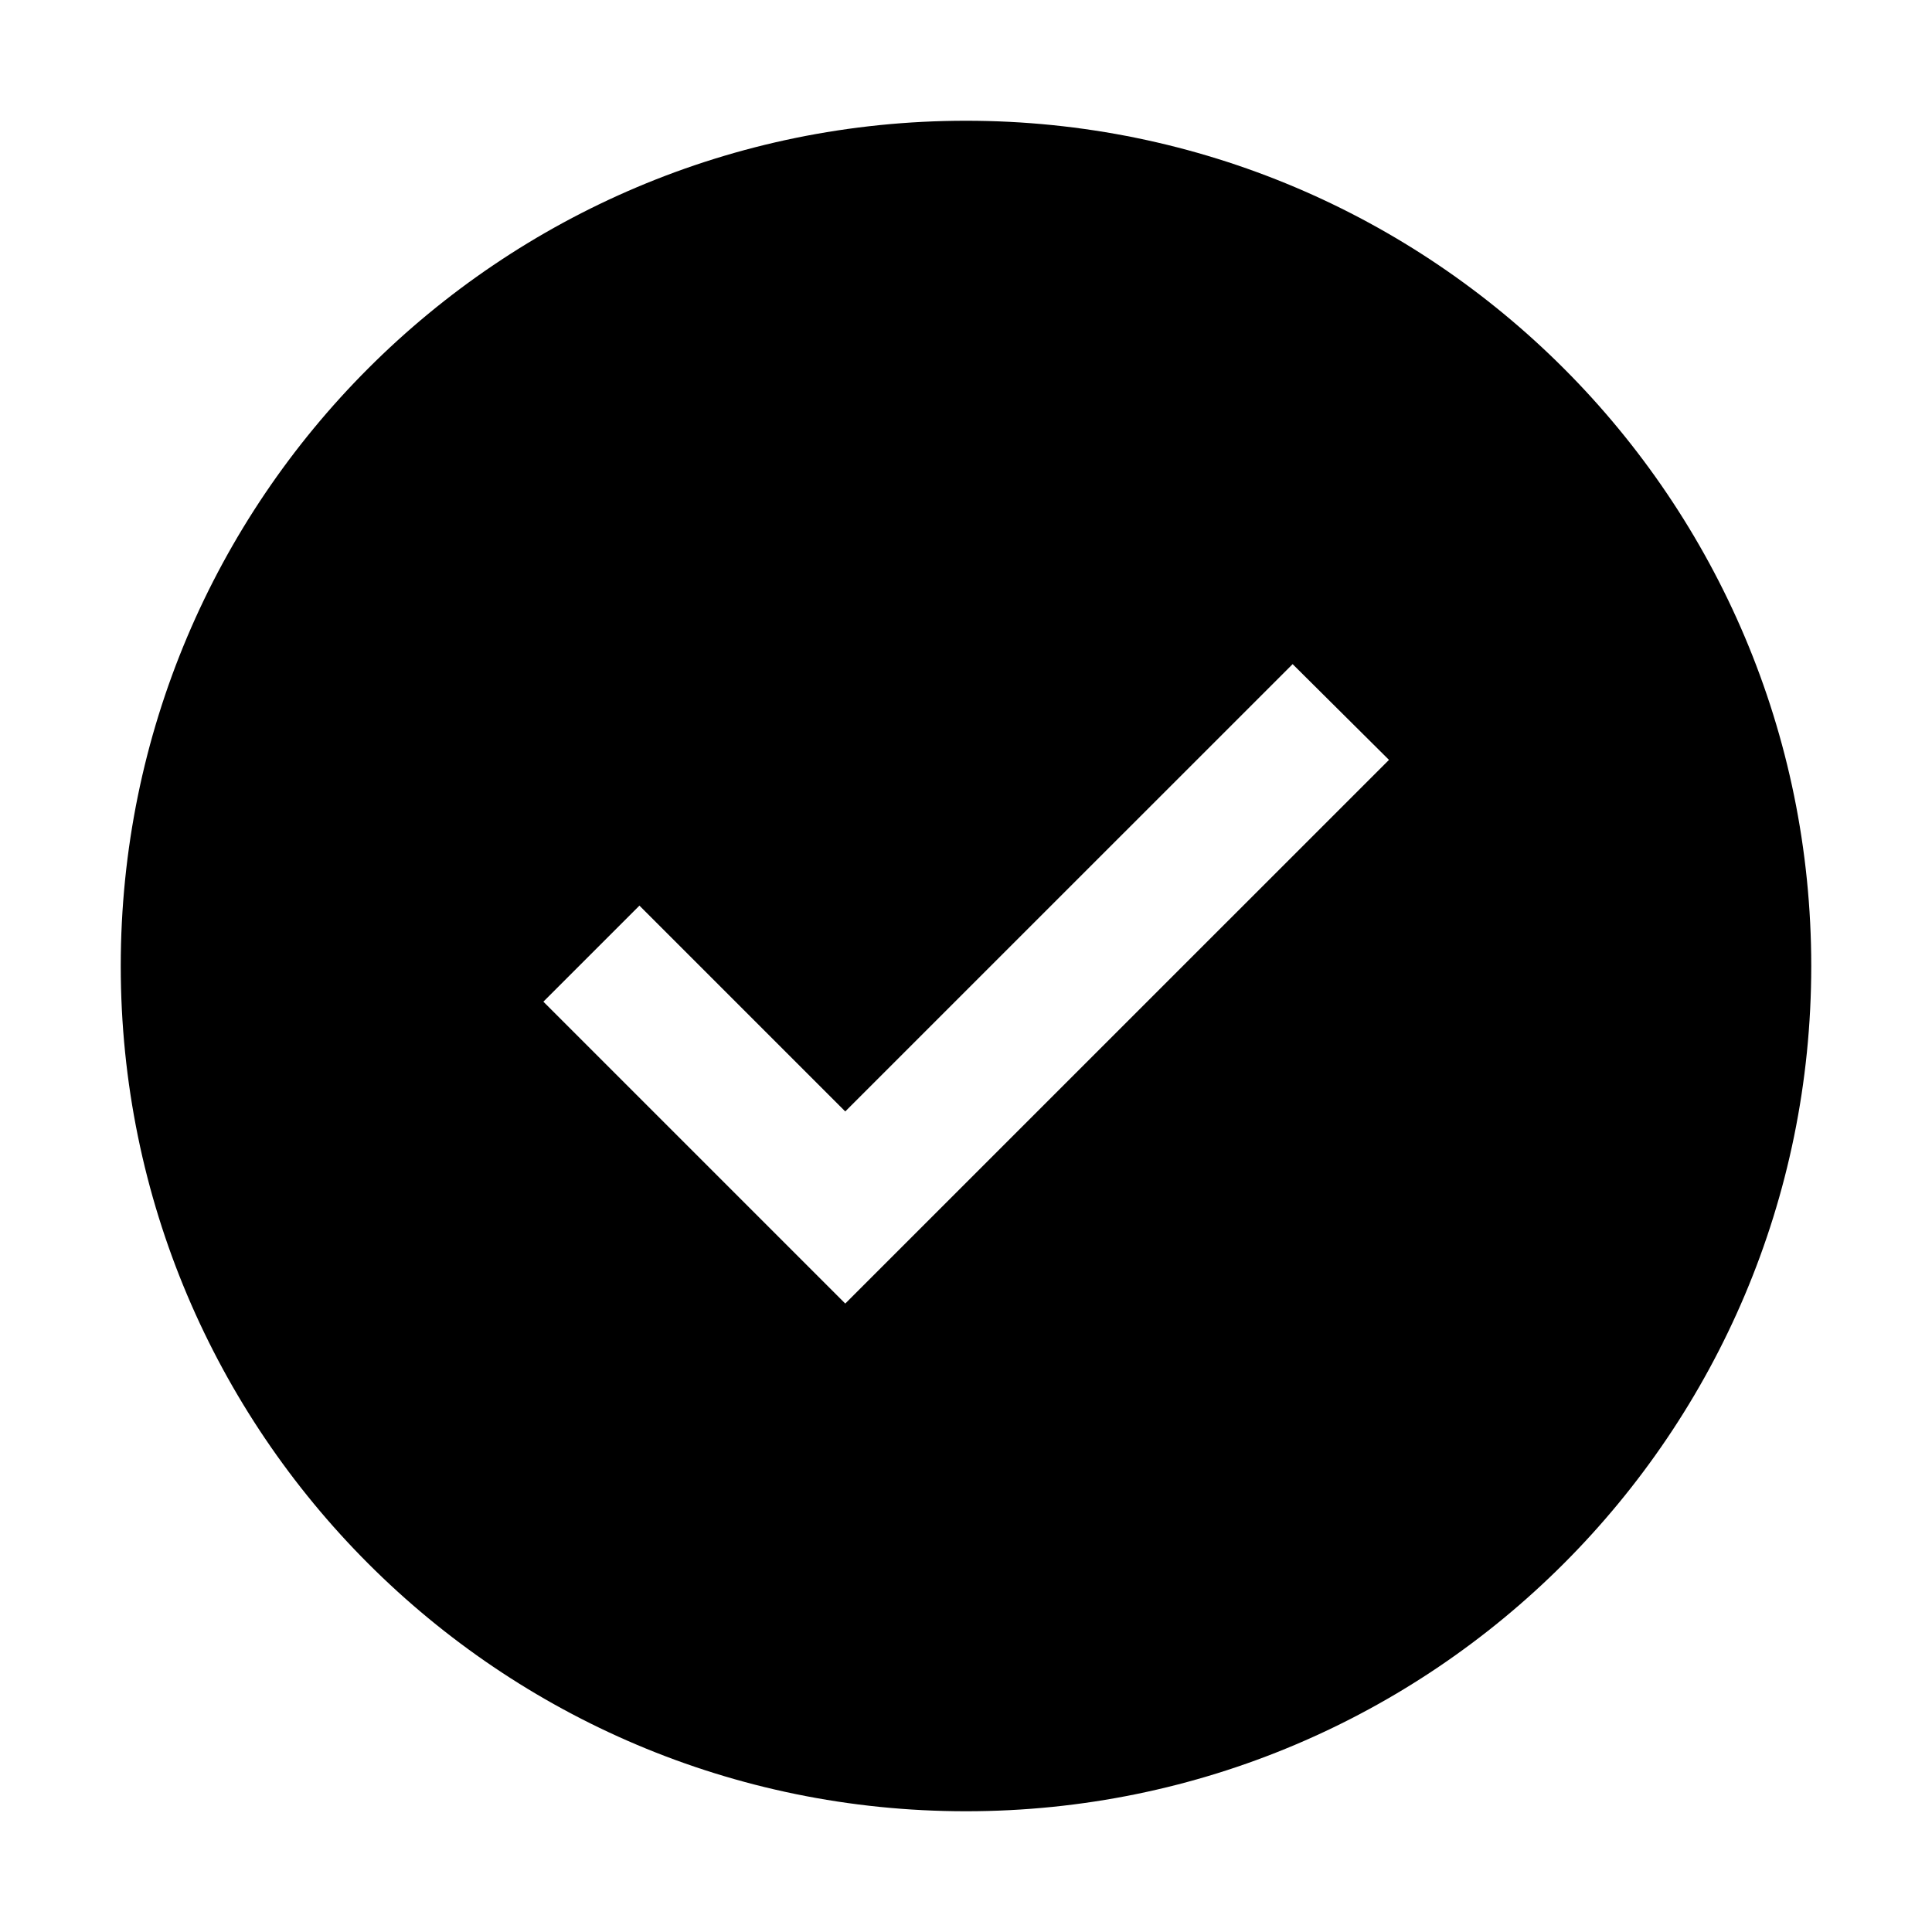
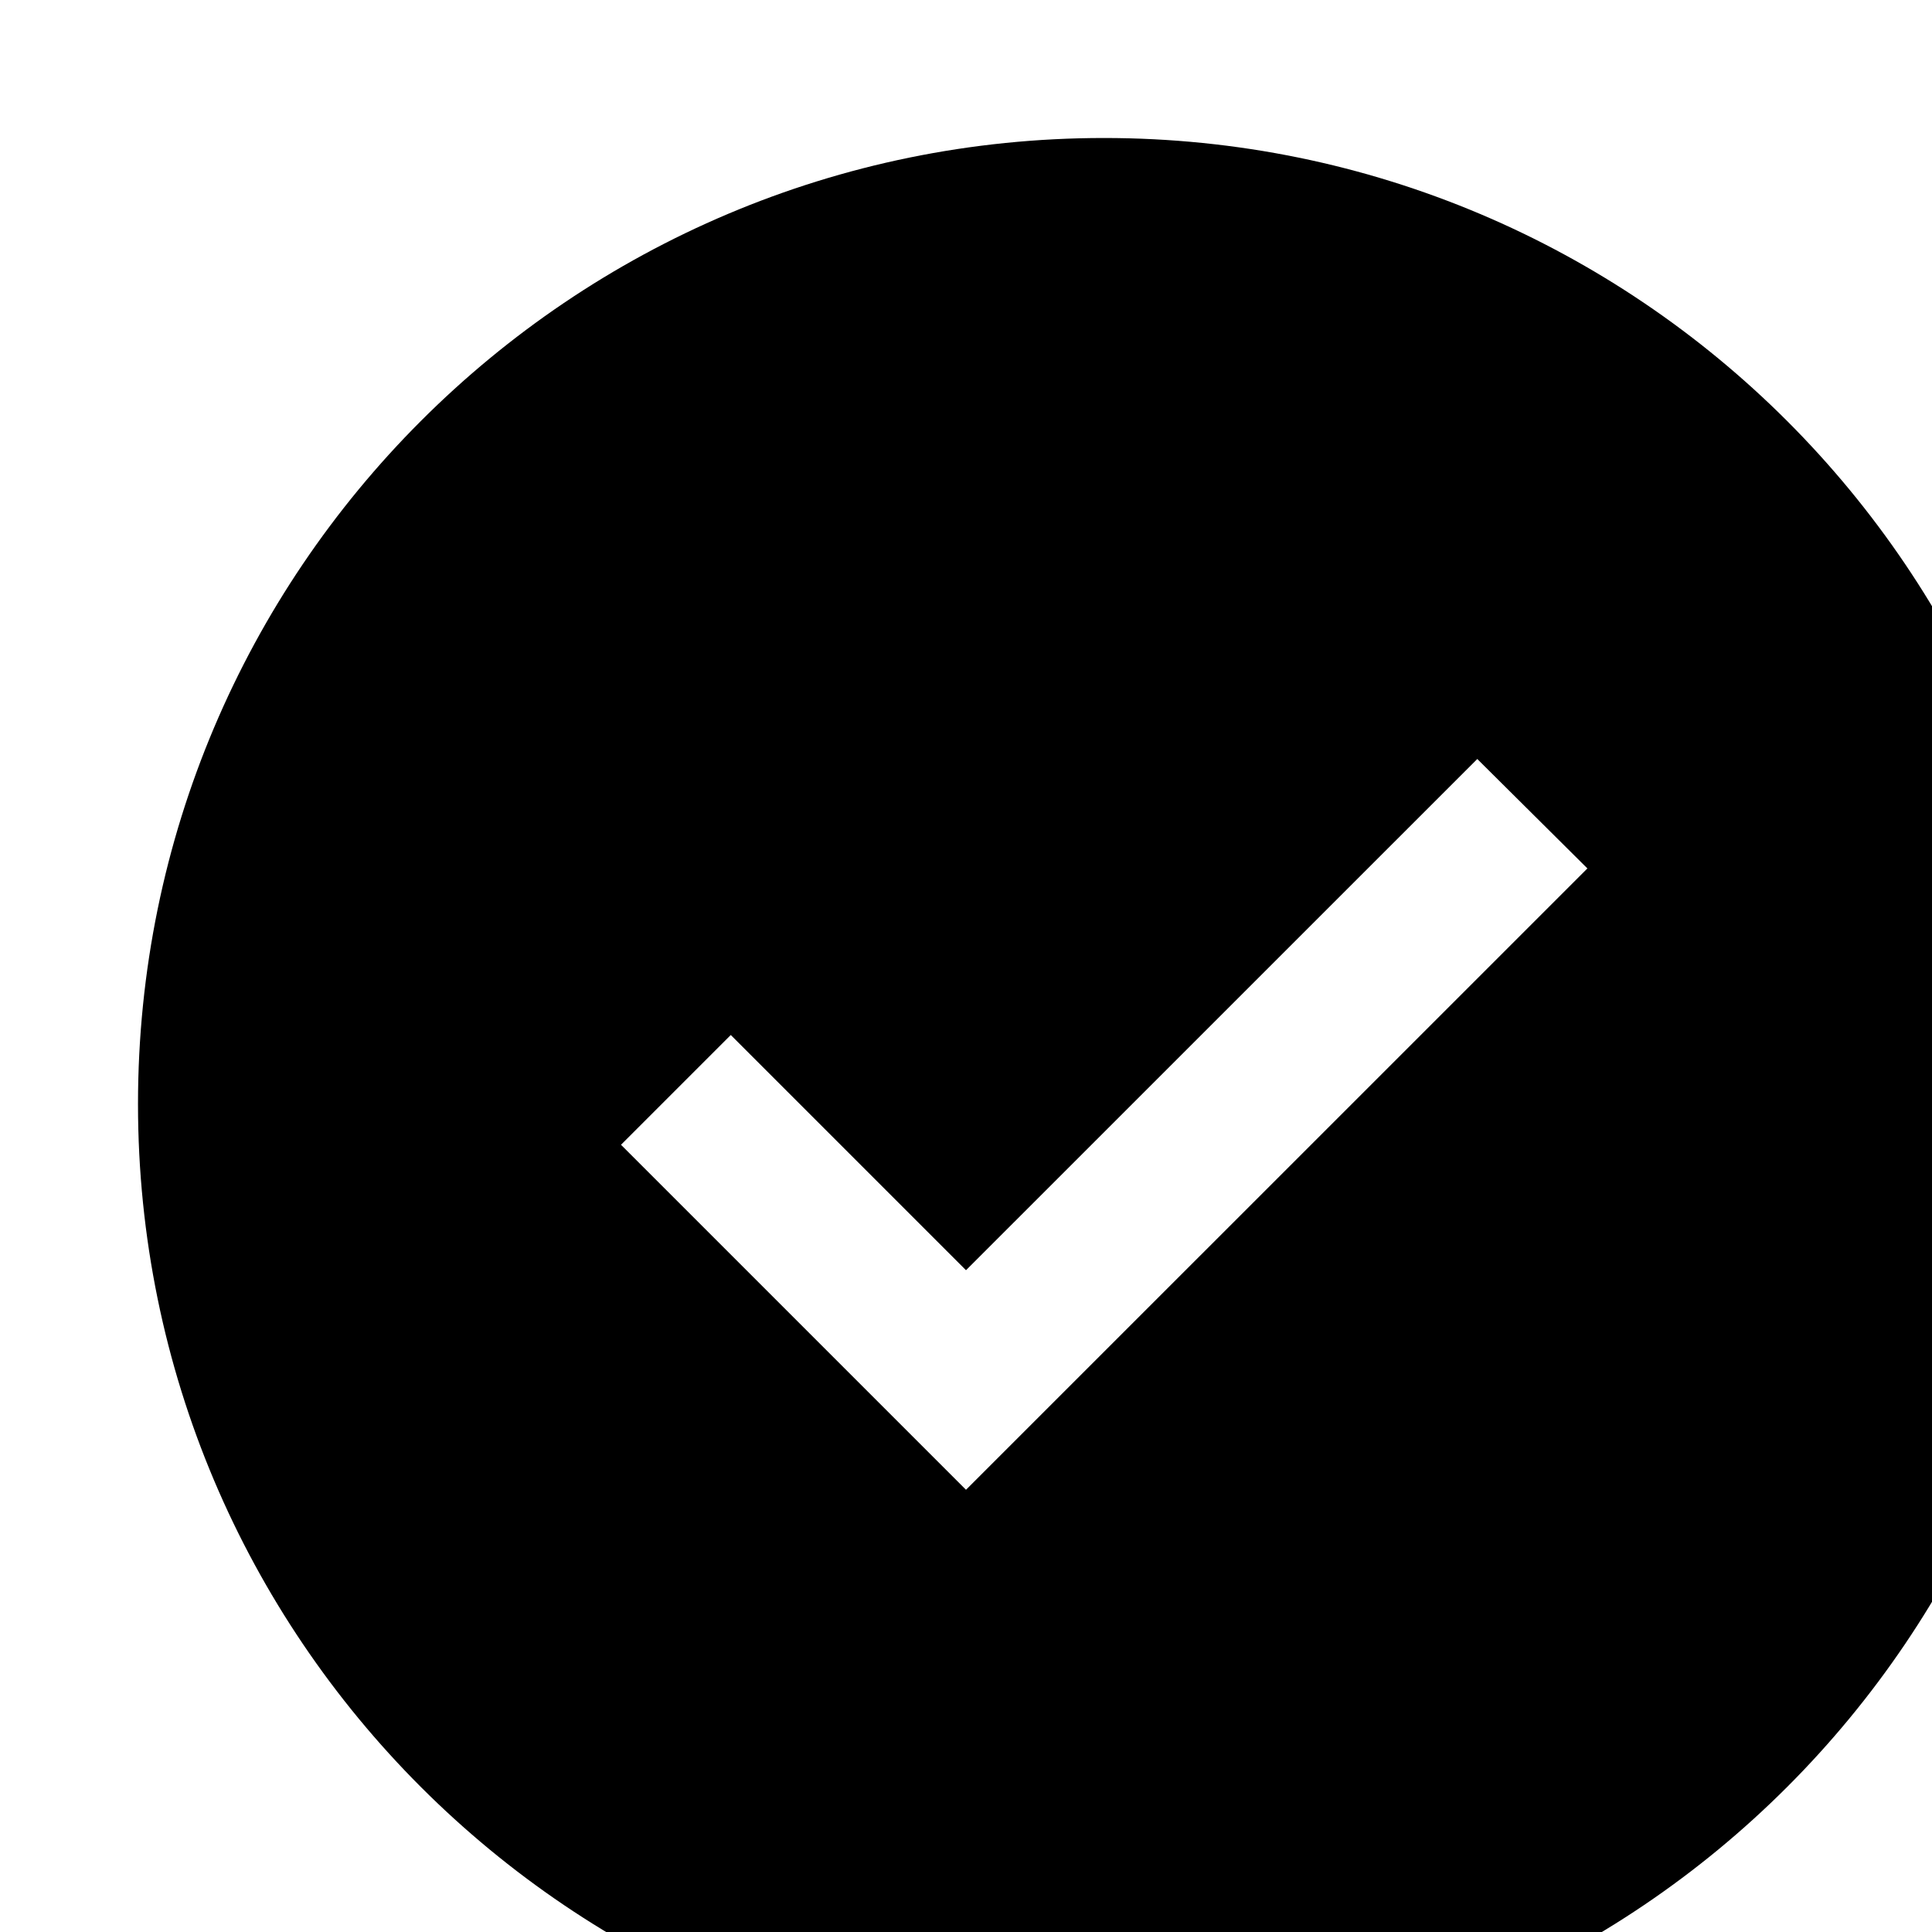
- <svg xmlns="http://www.w3.org/2000/svg" id="icon" width="32" height="32" viewBox="0 0 32 32">
-   <defs>
-     <style>
-       .cls-1 {
-         fill: none;
-       }
-     </style>
-   </defs>
+ <svg xmlns="http://www.w3.org/2000/svg">
  <path d="M16,2A14,14,0,1,0,30,16,14,14,0,0,0,16,2ZM14,21.591l-5-5L10.591,15,14,18.409,21.41,11l1.596,1.586Z" />
-   <polygon id="inner-path" class="cls-1" points="14 21.591 9 16.591 10.591 15 14 18.409 21.41 11 23.005 12.585 14 21.591" />
-   <rect id="_Transparent_Rectangle_" data-name="&lt;Transparent Rectangle&gt;" class="cls-1" width="32" height="32" />
</svg>
